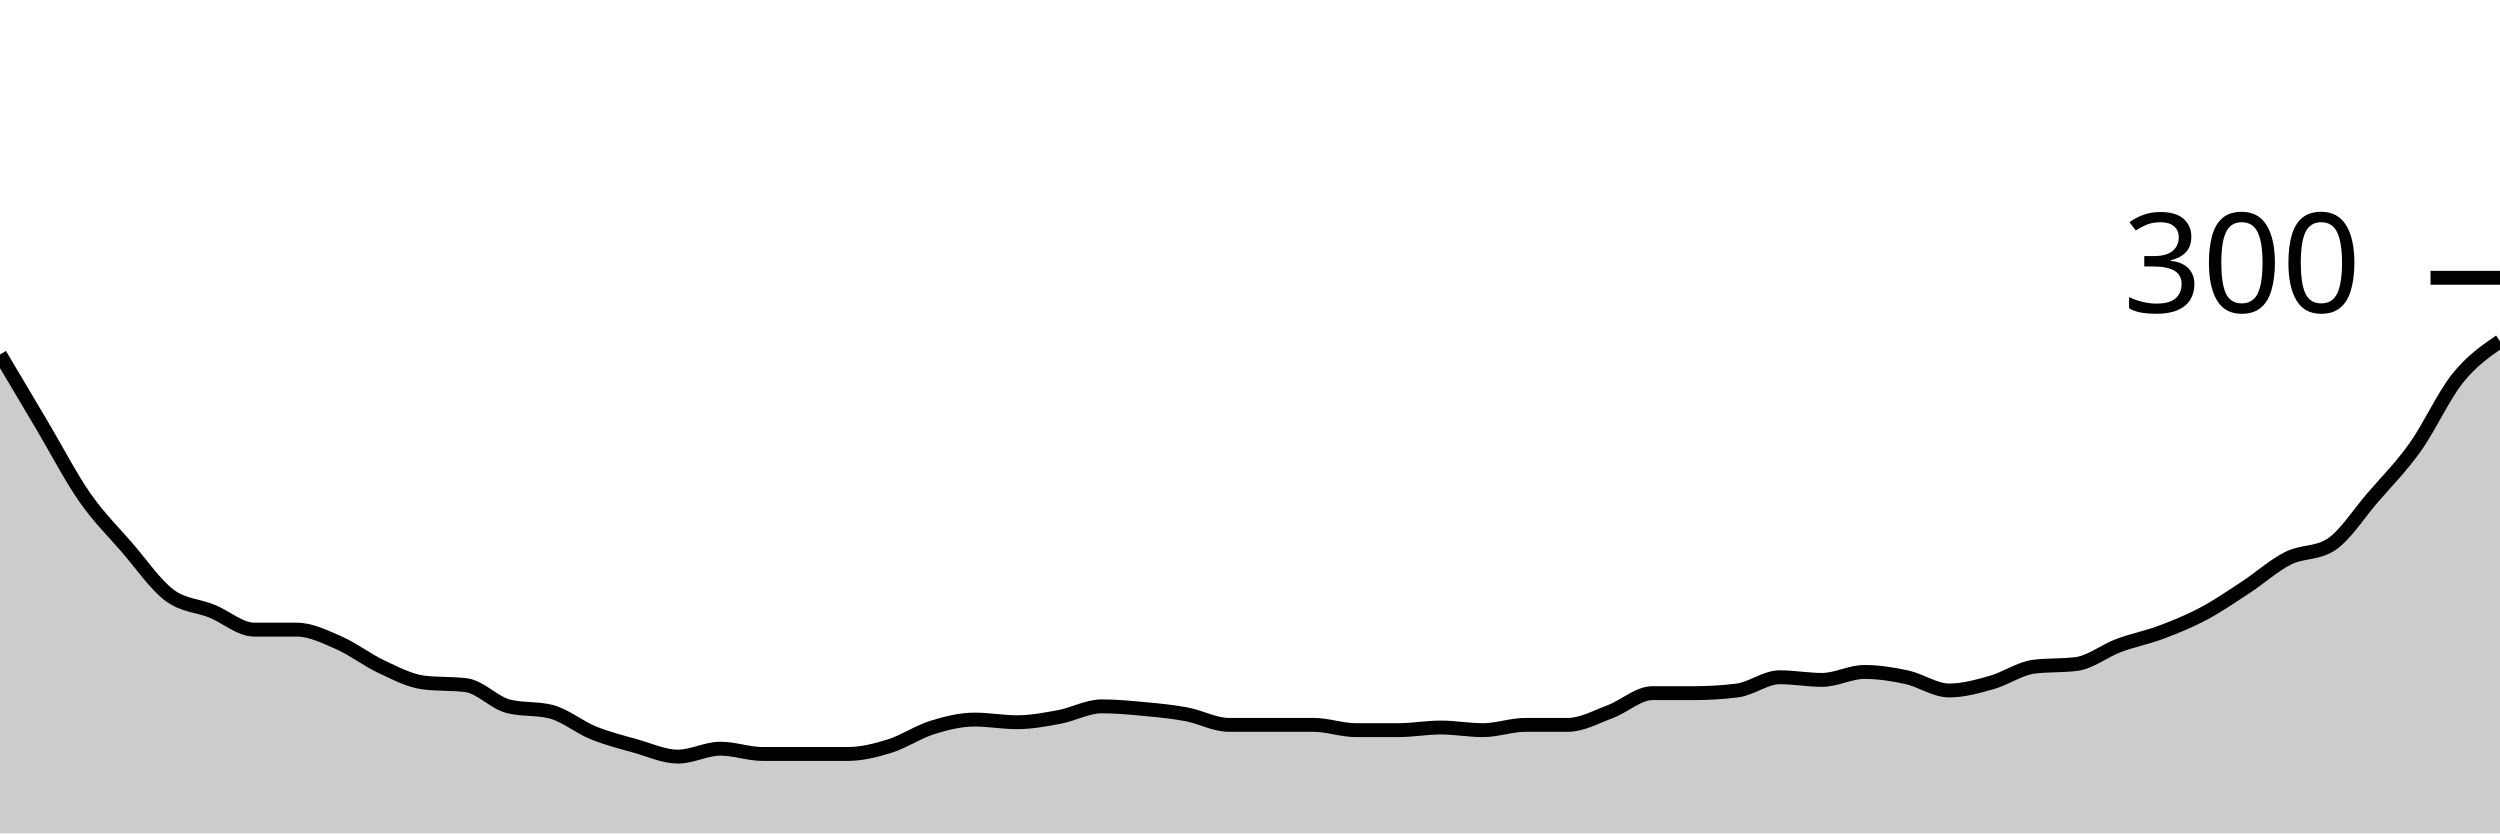
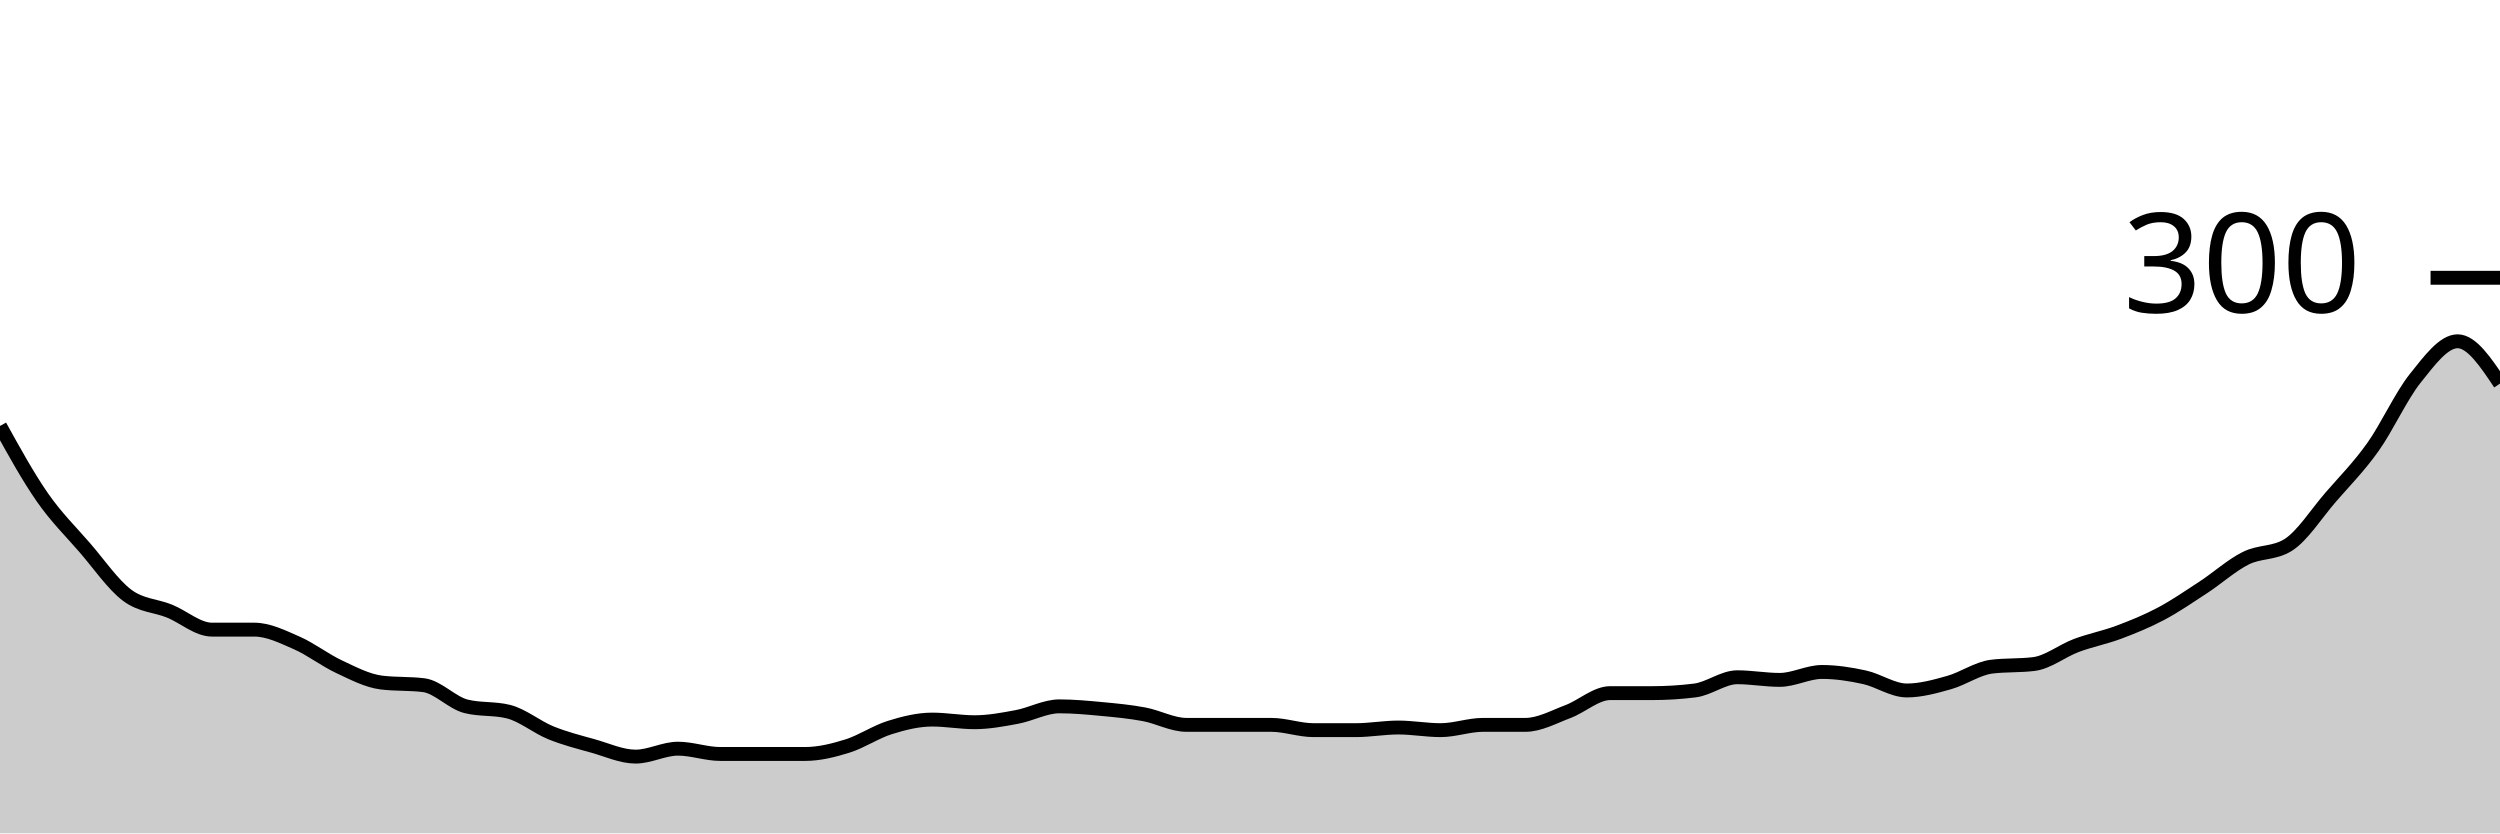
<svg xmlns="http://www.w3.org/2000/svg" viewBox="0 0 180 60">
  <g transform="translate(0,20)">
-     <path class="area" fill="rgba(0, 0, 0, 0.2)" d="M0,5.524C1.017,7.238,2.034,8.952,3.051,10.667C4.068,12.381,5.085,14.349,6.102,15.81C7.119,17.27,8.136,18.254,9.153,19.429C10.169,20.603,11.186,22.095,12.203,22.857C13.22,23.619,14.237,23.587,15.254,24C16.271,24.413,17.288,25.333,18.305,25.333C19.322,25.333,20.339,25.333,21.356,25.333C22.373,25.333,23.39,25.841,24.407,26.286C25.424,26.73,26.441,27.524,27.458,28C28.475,28.476,29.492,29.016,30.508,29.143C31.525,29.27,32.542,29.206,33.559,29.333C34.576,29.46,35.593,30.603,36.61,30.857C37.627,31.111,38.644,30.984,39.661,31.238C40.678,31.492,41.695,32.349,42.712,32.762C43.729,33.175,44.746,33.429,45.763,33.714C46.78,34,47.797,34.476,48.814,34.476C49.831,34.476,50.847,33.905,51.864,33.905C52.881,33.905,53.898,34.286,54.915,34.286C55.932,34.286,56.949,34.286,57.966,34.286C58.983,34.286,60,34.286,61.017,34.286C62.034,34.286,63.051,34.032,64.068,33.714C65.085,33.397,66.102,32.698,67.119,32.381C68.136,32.063,69.153,31.81,70.169,31.81C71.186,31.81,72.203,32,73.22,32C74.237,32,75.254,31.81,76.271,31.619C77.288,31.429,78.305,30.857,79.322,30.857C80.339,30.857,81.356,30.952,82.373,31.048C83.39,31.143,84.407,31.238,85.424,31.429C86.441,31.619,87.458,32.19,88.475,32.19C89.492,32.19,90.508,32.19,91.525,32.19C92.542,32.19,93.559,32.19,94.576,32.19C95.593,32.19,96.61,32.571,97.627,32.571C98.644,32.571,99.661,32.571,100.678,32.571C101.695,32.571,102.712,32.381,103.729,32.381C104.746,32.381,105.763,32.571,106.78,32.571C107.797,32.571,108.814,32.19,109.831,32.19C110.847,32.19,111.864,32.19,112.881,32.19C113.898,32.19,114.915,31.619,115.932,31.238C116.949,30.857,117.966,29.905,118.983,29.905C120,29.905,121.017,29.905,122.034,29.905C123.051,29.905,124.068,29.841,125.085,29.714C126.102,29.587,127.119,28.762,128.136,28.762C129.153,28.762,130.169,28.952,131.186,28.952C132.203,28.952,133.22,28.381,134.237,28.381C135.254,28.381,136.271,28.54,137.288,28.762C138.305,28.984,139.322,29.714,140.339,29.714C141.356,29.714,142.373,29.429,143.39,29.143C144.407,28.857,145.424,28.127,146.441,28C147.458,27.873,148.475,27.937,149.492,27.81C150.508,27.683,151.525,26.857,152.542,26.476C153.559,26.095,154.576,25.905,155.593,25.524C156.61,25.143,157.627,24.73,158.644,24.19C159.661,23.651,160.678,22.952,161.695,22.286C162.712,21.619,163.729,20.698,164.746,20.19C165.763,19.683,166.78,19.873,167.797,19.238C168.814,18.603,169.831,16.984,170.847,15.81C171.864,14.635,172.881,13.619,173.898,12.19C174.915,10.762,175.932,8.508,176.949,7.238C177.966,5.968,178.983,5.27,180,4.571L180,40C178.983,40,177.966,40,176.949,40C175.932,40,174.915,40,173.898,40C172.881,40,171.864,40,170.847,40C169.831,40,168.814,40,167.797,40C166.78,40,165.763,40,164.746,40C163.729,40,162.712,40,161.695,40C160.678,40,159.661,40,158.644,40C157.627,40,156.61,40,155.593,40C154.576,40,153.559,40,152.542,40C151.525,40,150.508,40,149.492,40C148.475,40,147.458,40,146.441,40C145.424,40,144.407,40,143.39,40C142.373,40,141.356,40,140.339,40C139.322,40,138.305,40,137.288,40C136.271,40,135.254,40,134.237,40C133.22,40,132.203,40,131.186,40C130.169,40,129.153,40,128.136,40C127.119,40,126.102,40,125.085,40C124.068,40,123.051,40,122.034,40C121.017,40,120,40,118.983,40C117.966,40,116.949,40,115.932,40C114.915,40,113.898,40,112.881,40C111.864,40,110.847,40,109.831,40C108.814,40,107.797,40,106.78,40C105.763,40,104.746,40,103.729,40C102.712,40,101.695,40,100.678,40C99.661,40,98.644,40,97.627,40C96.61,40,95.593,40,94.576,40C93.559,40,92.542,40,91.525,40C90.508,40,89.492,40,88.475,40C87.458,40,86.441,40,85.424,40C84.407,40,83.39,40,82.373,40C81.356,40,80.339,40,79.322,40C78.305,40,77.288,40,76.271,40C75.254,40,74.237,40,73.22,40C72.203,40,71.186,40,70.169,40C69.153,40,68.136,40,67.119,40C66.102,40,65.085,40,64.068,40C63.051,40,62.034,40,61.017,40C60,40,58.983,40,57.966,40C56.949,40,55.932,40,54.915,40C53.898,40,52.881,40,51.864,40C50.847,40,49.831,40,48.814,40C47.797,40,46.78,40,45.763,40C44.746,40,43.729,40,42.712,40C41.695,40,40.678,40,39.661,40C38.644,40,37.627,40,36.61,40C35.593,40,34.576,40,33.559,40C32.542,40,31.525,40,30.508,40C29.492,40,28.475,40,27.458,40C26.441,40,25.424,40,24.407,40C23.39,40,22.373,40,21.356,40C20.339,40,19.322,40,18.305,40C17.288,40,16.271,40,15.254,40C14.237,40,13.22,40,12.203,40C11.186,40,10.169,40,9.153,40C8.136,40,7.119,40,6.102,40C5.085,40,4.068,40,3.051,40C2.034,40,1.017,40,0,40Z" />
-     <path class="line" stroke="black" fill="none" d="M0,5.524C1.017,7.238,2.034,8.952,3.051,10.667C4.068,12.381,5.085,14.349,6.102,15.81C7.119,17.27,8.136,18.254,9.153,19.429C10.169,20.603,11.186,22.095,12.203,22.857C13.22,23.619,14.237,23.587,15.254,24C16.271,24.413,17.288,25.333,18.305,25.333C19.322,25.333,20.339,25.333,21.356,25.333C22.373,25.333,23.39,25.841,24.407,26.286C25.424,26.73,26.441,27.524,27.458,28C28.475,28.476,29.492,29.016,30.508,29.143C31.525,29.27,32.542,29.206,33.559,29.333C34.576,29.46,35.593,30.603,36.61,30.857C37.627,31.111,38.644,30.984,39.661,31.238C40.678,31.492,41.695,32.349,42.712,32.762C43.729,33.175,44.746,33.429,45.763,33.714C46.78,34,47.797,34.476,48.814,34.476C49.831,34.476,50.847,33.905,51.864,33.905C52.881,33.905,53.898,34.286,54.915,34.286C55.932,34.286,56.949,34.286,57.966,34.286C58.983,34.286,60,34.286,61.017,34.286C62.034,34.286,63.051,34.032,64.068,33.714C65.085,33.397,66.102,32.698,67.119,32.381C68.136,32.063,69.153,31.81,70.169,31.81C71.186,31.81,72.203,32,73.22,32C74.237,32,75.254,31.81,76.271,31.619C77.288,31.429,78.305,30.857,79.322,30.857C80.339,30.857,81.356,30.952,82.373,31.048C83.39,31.143,84.407,31.238,85.424,31.429C86.441,31.619,87.458,32.19,88.475,32.19C89.492,32.19,90.508,32.19,91.525,32.19C92.542,32.19,93.559,32.19,94.576,32.19C95.593,32.19,96.61,32.571,97.627,32.571C98.644,32.571,99.661,32.571,100.678,32.571C101.695,32.571,102.712,32.381,103.729,32.381C104.746,32.381,105.763,32.571,106.78,32.571C107.797,32.571,108.814,32.19,109.831,32.19C110.847,32.19,111.864,32.19,112.881,32.19C113.898,32.19,114.915,31.619,115.932,31.238C116.949,30.857,117.966,29.905,118.983,29.905C120,29.905,121.017,29.905,122.034,29.905C123.051,29.905,124.068,29.841,125.085,29.714C126.102,29.587,127.119,28.762,128.136,28.762C129.153,28.762,130.169,28.952,131.186,28.952C132.203,28.952,133.22,28.381,134.237,28.381C135.254,28.381,136.271,28.54,137.288,28.762C138.305,28.984,139.322,29.714,140.339,29.714C141.356,29.714,142.373,29.429,143.39,29.143C144.407,28.857,145.424,28.127,146.441,28C147.458,27.873,148.475,27.937,149.492,27.81C150.508,27.683,151.525,26.857,152.542,26.476C153.559,26.095,154.576,25.905,155.593,25.524C156.61,25.143,157.627,24.73,158.644,24.19C159.661,23.651,160.678,22.952,161.695,22.286C162.712,21.619,163.729,20.698,164.746,20.19C165.763,19.683,166.78,19.873,167.797,19.238C168.814,18.603,169.831,16.984,170.847,15.81C171.864,14.635,172.881,13.619,173.898,12.19C174.915,10.762,175.932,8.508,176.949,7.238C177.966,5.968,178.983,5.27,180,4.571" />
+     <path class="area" fill="rgba(0, 0, 0, 0.2)" d="M0,10.667C1.017,12.508,2.034,14.349,3.051,15.81C4.068,17.27,5.085,18.254,6.102,19.429C7.119,20.603,8.136,22.095,9.153,22.857C10.169,23.619,11.186,23.587,12.203,24C13.22,24.413,14.237,25.333,15.254,25.333C16.271,25.333,17.288,25.333,18.305,25.333C19.322,25.333,20.339,25.841,21.356,26.286C22.373,26.73,23.39,27.524,24.407,28C25.424,28.476,26.441,29.016,27.458,29.143C28.475,29.27,29.492,29.206,30.508,29.333C31.525,29.46,32.542,30.603,33.559,30.857C34.576,31.111,35.593,30.984,36.61,31.238C37.627,31.492,38.644,32.349,39.661,32.762C40.678,33.175,41.695,33.429,42.712,33.714C43.729,34,44.746,34.476,45.763,34.476C46.78,34.476,47.797,33.905,48.814,33.905C49.831,33.905,50.847,34.286,51.864,34.286C52.881,34.286,53.898,34.286,54.915,34.286C55.932,34.286,56.949,34.286,57.966,34.286C58.983,34.286,60,34.032,61.017,33.714C62.034,33.397,63.051,32.698,64.068,32.381C65.085,32.063,66.102,31.81,67.119,31.81C68.136,31.81,69.153,32,70.169,32C71.186,32,72.203,31.81,73.22,31.619C74.237,31.429,75.254,30.857,76.271,30.857C77.288,30.857,78.305,30.952,79.322,31.048C80.339,31.143,81.356,31.238,82.373,31.429C83.39,31.619,84.407,32.19,85.424,32.19C86.441,32.19,87.458,32.19,88.475,32.19C89.492,32.19,90.508,32.19,91.525,32.19C92.542,32.19,93.559,32.571,94.576,32.571C95.593,32.571,96.61,32.571,97.627,32.571C98.644,32.571,99.661,32.381,100.678,32.381C101.695,32.381,102.712,32.571,103.729,32.571C104.746,32.571,105.763,32.19,106.78,32.19C107.797,32.19,108.814,32.19,109.831,32.19C110.847,32.19,111.864,31.619,112.881,31.238C113.898,30.857,114.915,29.905,115.932,29.905C116.949,29.905,117.966,29.905,118.983,29.905C120,29.905,121.017,29.841,122.034,29.714C123.051,29.587,124.068,28.762,125.085,28.762C126.102,28.762,127.119,28.952,128.136,28.952C129.153,28.952,130.169,28.381,131.186,28.381C132.203,28.381,133.22,28.54,134.237,28.762C135.254,28.984,136.271,29.714,137.288,29.714C138.305,29.714,139.322,29.429,140.339,29.143C141.356,28.857,142.373,28.127,143.39,28C144.407,27.873,145.424,27.937,146.441,27.81C147.458,27.683,148.475,26.857,149.492,26.476C150.508,26.095,151.525,25.905,152.542,25.524C153.559,25.143,154.576,24.73,155.593,24.19C156.61,23.651,157.627,22.952,158.644,22.286C159.661,21.619,160.678,20.698,161.695,20.19C162.712,19.683,163.729,19.873,164.746,19.238C165.763,18.603,166.78,16.984,167.797,15.81C168.814,14.635,169.831,13.619,170.847,12.19C171.864,10.762,172.881,8.508,173.898,7.238C174.915,5.968,175.932,4.571,176.949,4.571C177.966,4.571,178.983,6.095,180,7.619L180,40C178.983,40,177.966,40,176.949,40C175.932,40,174.915,40,173.898,40C172.881,40,171.864,40,170.847,40C169.831,40,168.814,40,167.797,40C166.78,40,165.763,40,164.746,40C163.729,40,162.712,40,161.695,40C160.678,40,159.661,40,158.644,40C157.627,40,156.61,40,155.593,40C154.576,40,153.559,40,152.542,40C151.525,40,150.508,40,149.492,40C148.475,40,147.458,40,146.441,40C145.424,40,144.407,40,143.39,40C142.373,40,141.356,40,140.339,40C139.322,40,138.305,40,137.288,40C136.271,40,135.254,40,134.237,40C133.22,40,132.203,40,131.186,40C130.169,40,129.153,40,128.136,40C127.119,40,126.102,40,125.085,40C124.068,40,123.051,40,122.034,40C121.017,40,120,40,118.983,40C117.966,40,116.949,40,115.932,40C114.915,40,113.898,40,112.881,40C111.864,40,110.847,40,109.831,40C108.814,40,107.797,40,106.78,40C105.763,40,104.746,40,103.729,40C102.712,40,101.695,40,100.678,40C99.661,40,98.644,40,97.627,40C96.61,40,95.593,40,94.576,40C93.559,40,92.542,40,91.525,40C90.508,40,89.492,40,88.475,40C87.458,40,86.441,40,85.424,40C84.407,40,83.39,40,82.373,40C81.356,40,80.339,40,79.322,40C78.305,40,77.288,40,76.271,40C75.254,40,74.237,40,73.22,40C72.203,40,71.186,40,70.169,40C69.153,40,68.136,40,67.119,40C66.102,40,65.085,40,64.068,40C63.051,40,62.034,40,61.017,40C60,40,58.983,40,57.966,40C56.949,40,55.932,40,54.915,40C53.898,40,52.881,40,51.864,40C50.847,40,49.831,40,48.814,40C47.797,40,46.78,40,45.763,40C44.746,40,43.729,40,42.712,40C41.695,40,40.678,40,39.661,40C38.644,40,37.627,40,36.61,40C35.593,40,34.576,40,33.559,40C32.542,40,31.525,40,30.508,40C29.492,40,28.475,40,27.458,40C26.441,40,25.424,40,24.407,40C23.39,40,22.373,40,21.356,40C20.339,40,19.322,40,18.305,40C17.288,40,16.271,40,15.254,40C14.237,40,13.22,40,12.203,40C11.186,40,10.169,40,9.153,40C8.136,40,7.119,40,6.102,40C5.085,40,4.068,40,3.051,40C2.034,40,1.017,40,0,40Z" />
+     <path class="line" stroke="black" fill="none" d="M0,10.667C1.017,12.508,2.034,14.349,3.051,15.81C4.068,17.27,5.085,18.254,6.102,19.429C7.119,20.603,8.136,22.095,9.153,22.857C10.169,23.619,11.186,23.587,12.203,24C13.22,24.413,14.237,25.333,15.254,25.333C16.271,25.333,17.288,25.333,18.305,25.333C19.322,25.333,20.339,25.841,21.356,26.286C22.373,26.73,23.39,27.524,24.407,28C25.424,28.476,26.441,29.016,27.458,29.143C28.475,29.27,29.492,29.206,30.508,29.333C31.525,29.46,32.542,30.603,33.559,30.857C34.576,31.111,35.593,30.984,36.61,31.238C37.627,31.492,38.644,32.349,39.661,32.762C40.678,33.175,41.695,33.429,42.712,33.714C43.729,34,44.746,34.476,45.763,34.476C46.78,34.476,47.797,33.905,48.814,33.905C49.831,33.905,50.847,34.286,51.864,34.286C52.881,34.286,53.898,34.286,54.915,34.286C55.932,34.286,56.949,34.286,57.966,34.286C58.983,34.286,60,34.032,61.017,33.714C62.034,33.397,63.051,32.698,64.068,32.381C65.085,32.063,66.102,31.81,67.119,31.81C68.136,31.81,69.153,32,70.169,32C71.186,32,72.203,31.81,73.22,31.619C74.237,31.429,75.254,30.857,76.271,30.857C77.288,30.857,78.305,30.952,79.322,31.048C80.339,31.143,81.356,31.238,82.373,31.429C83.39,31.619,84.407,32.19,85.424,32.19C86.441,32.19,87.458,32.19,88.475,32.19C89.492,32.19,90.508,32.19,91.525,32.19C92.542,32.19,93.559,32.571,94.576,32.571C95.593,32.571,96.61,32.571,97.627,32.571C98.644,32.571,99.661,32.381,100.678,32.381C101.695,32.381,102.712,32.571,103.729,32.571C104.746,32.571,105.763,32.19,106.78,32.19C107.797,32.19,108.814,32.19,109.831,32.19C110.847,32.19,111.864,31.619,112.881,31.238C113.898,30.857,114.915,29.905,115.932,29.905C116.949,29.905,117.966,29.905,118.983,29.905C120,29.905,121.017,29.841,122.034,29.714C123.051,29.587,124.068,28.762,125.085,28.762C126.102,28.762,127.119,28.952,128.136,28.952C129.153,28.952,130.169,28.381,131.186,28.381C132.203,28.381,133.22,28.54,134.237,28.762C135.254,28.984,136.271,29.714,137.288,29.714C138.305,29.714,139.322,29.429,140.339,29.143C141.356,28.857,142.373,28.127,143.39,28C144.407,27.873,145.424,27.937,146.441,27.81C147.458,27.683,148.475,26.857,149.492,26.476C150.508,26.095,151.525,25.905,152.542,25.524C153.559,25.143,154.576,24.73,155.593,24.19C156.61,23.651,157.627,22.952,158.644,22.286C159.661,21.619,160.678,20.698,161.695,20.19C162.712,19.683,163.729,19.873,164.746,19.238C165.763,18.603,166.78,16.984,167.797,15.81C168.814,14.635,169.831,13.619,170.847,12.19C171.864,10.762,172.881,8.508,173.898,7.238C174.915,5.968,175.932,4.571,176.949,4.571C177.966,4.571,178.983,6.095,180,7.619" />
    <path class="axis-ceiling" stroke-width="1" stroke="black" fill="none" d="M175,0L180,0" />
    <text class="axis-ceiling-label" font-family="sans-serif" text-anchor="end" font-size="10px" x="170" y="2.5">300</text>
  </g>
</svg>
